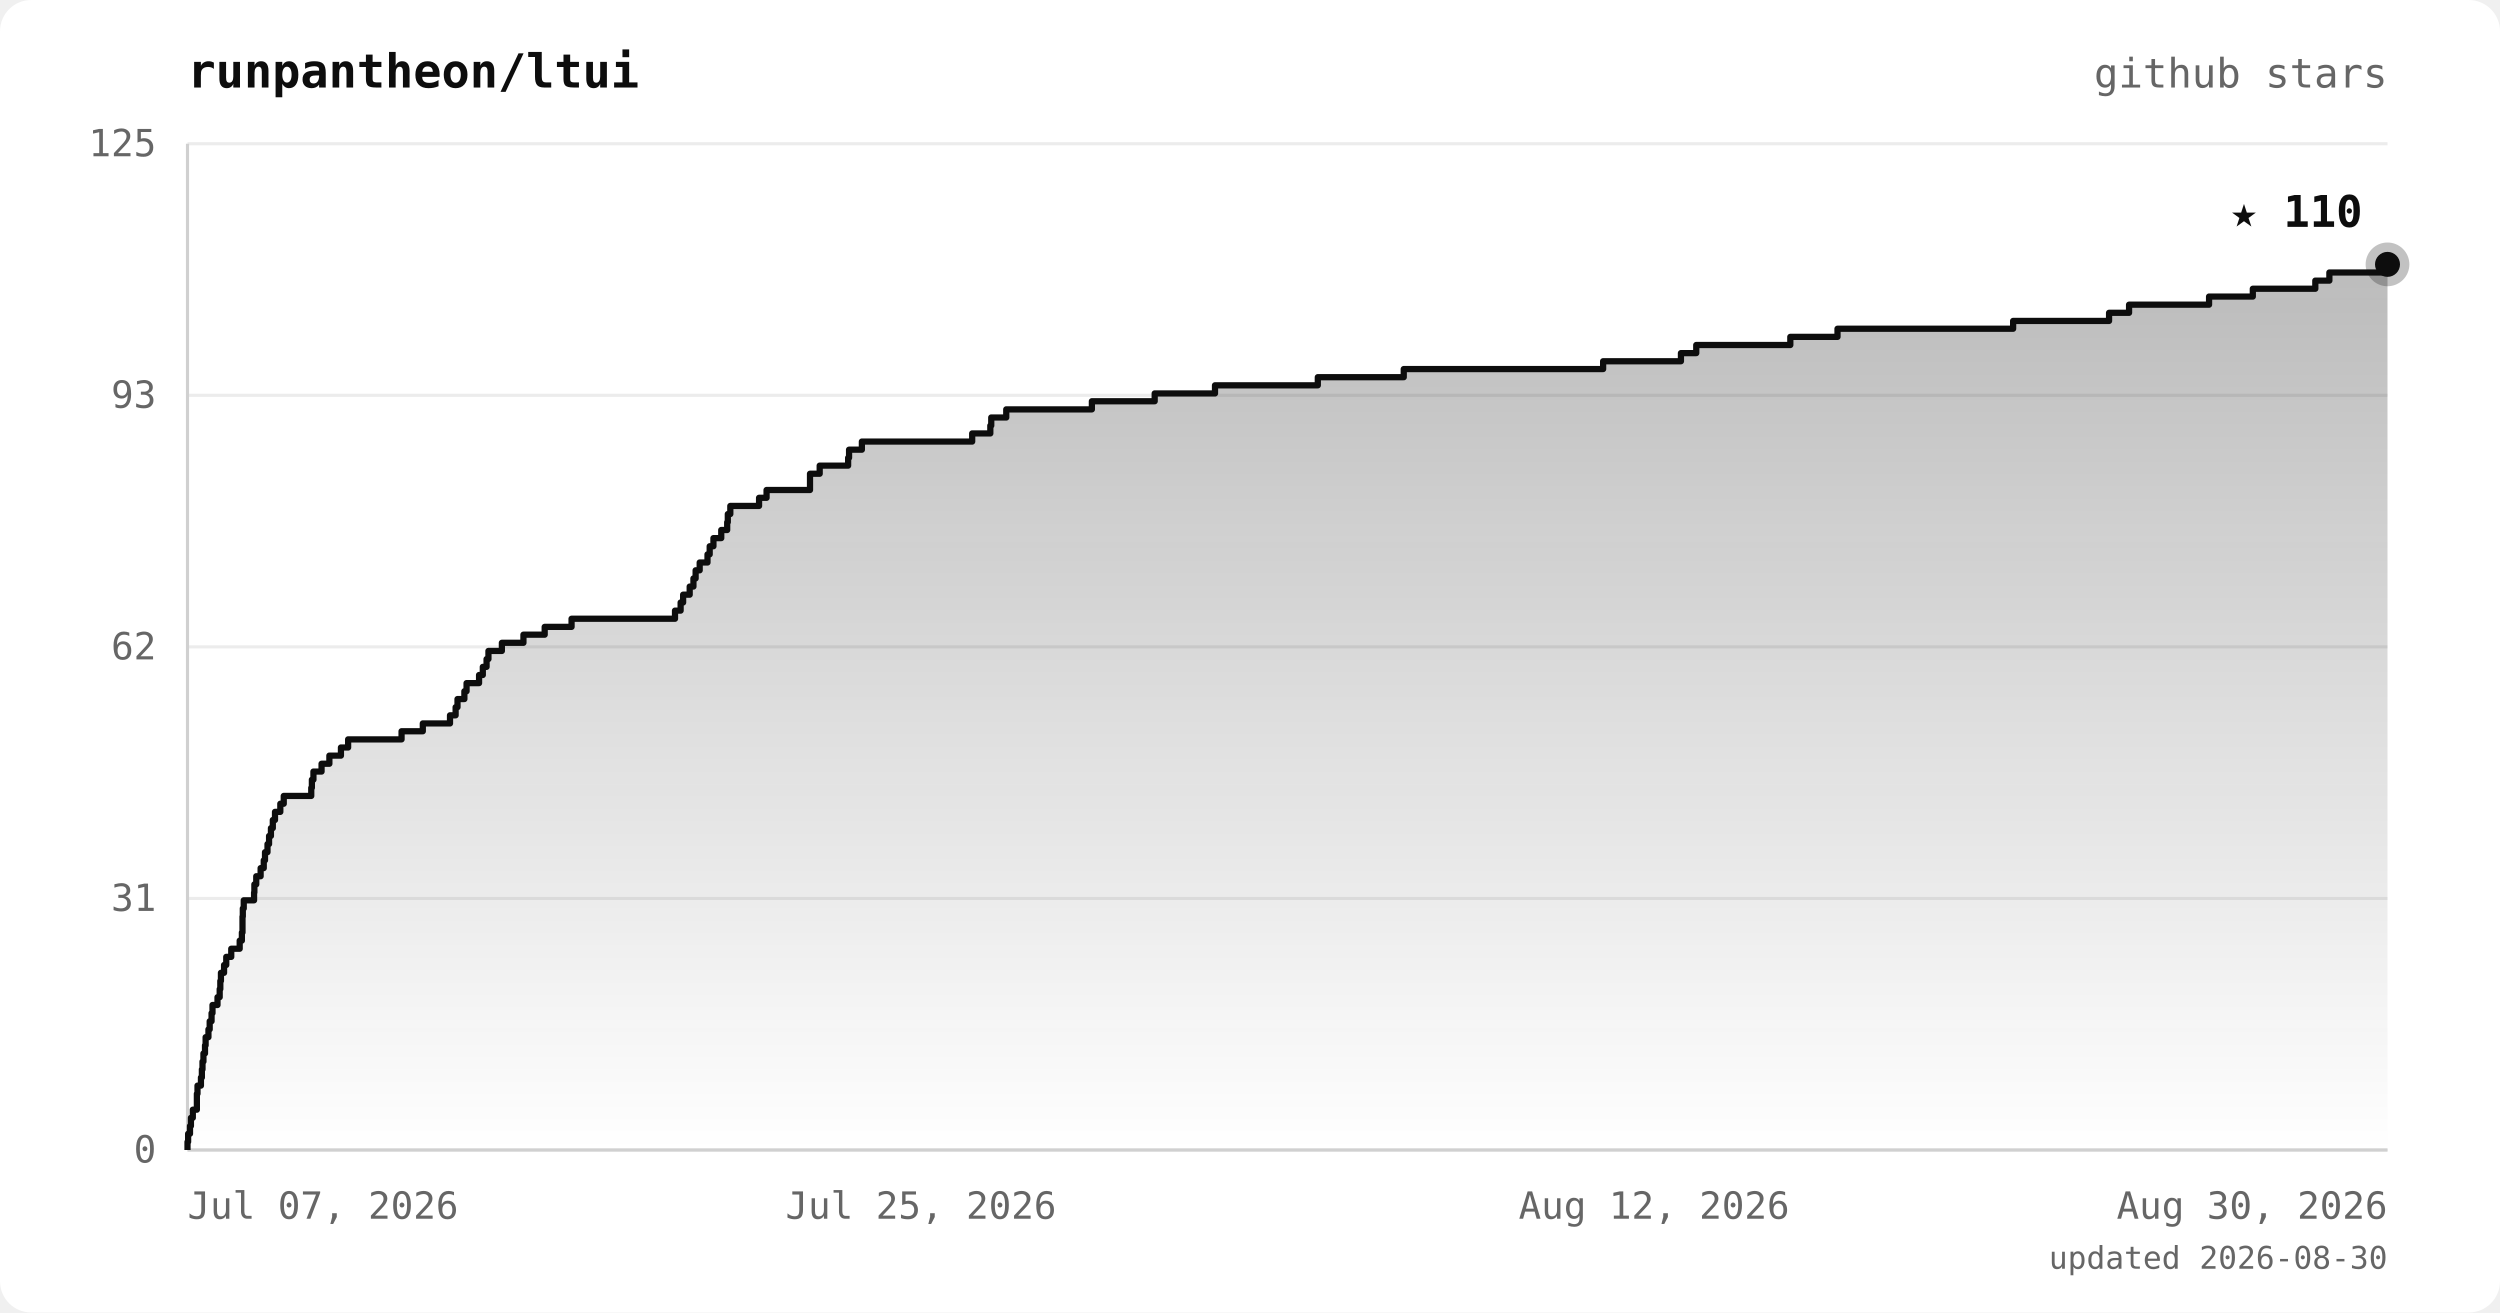
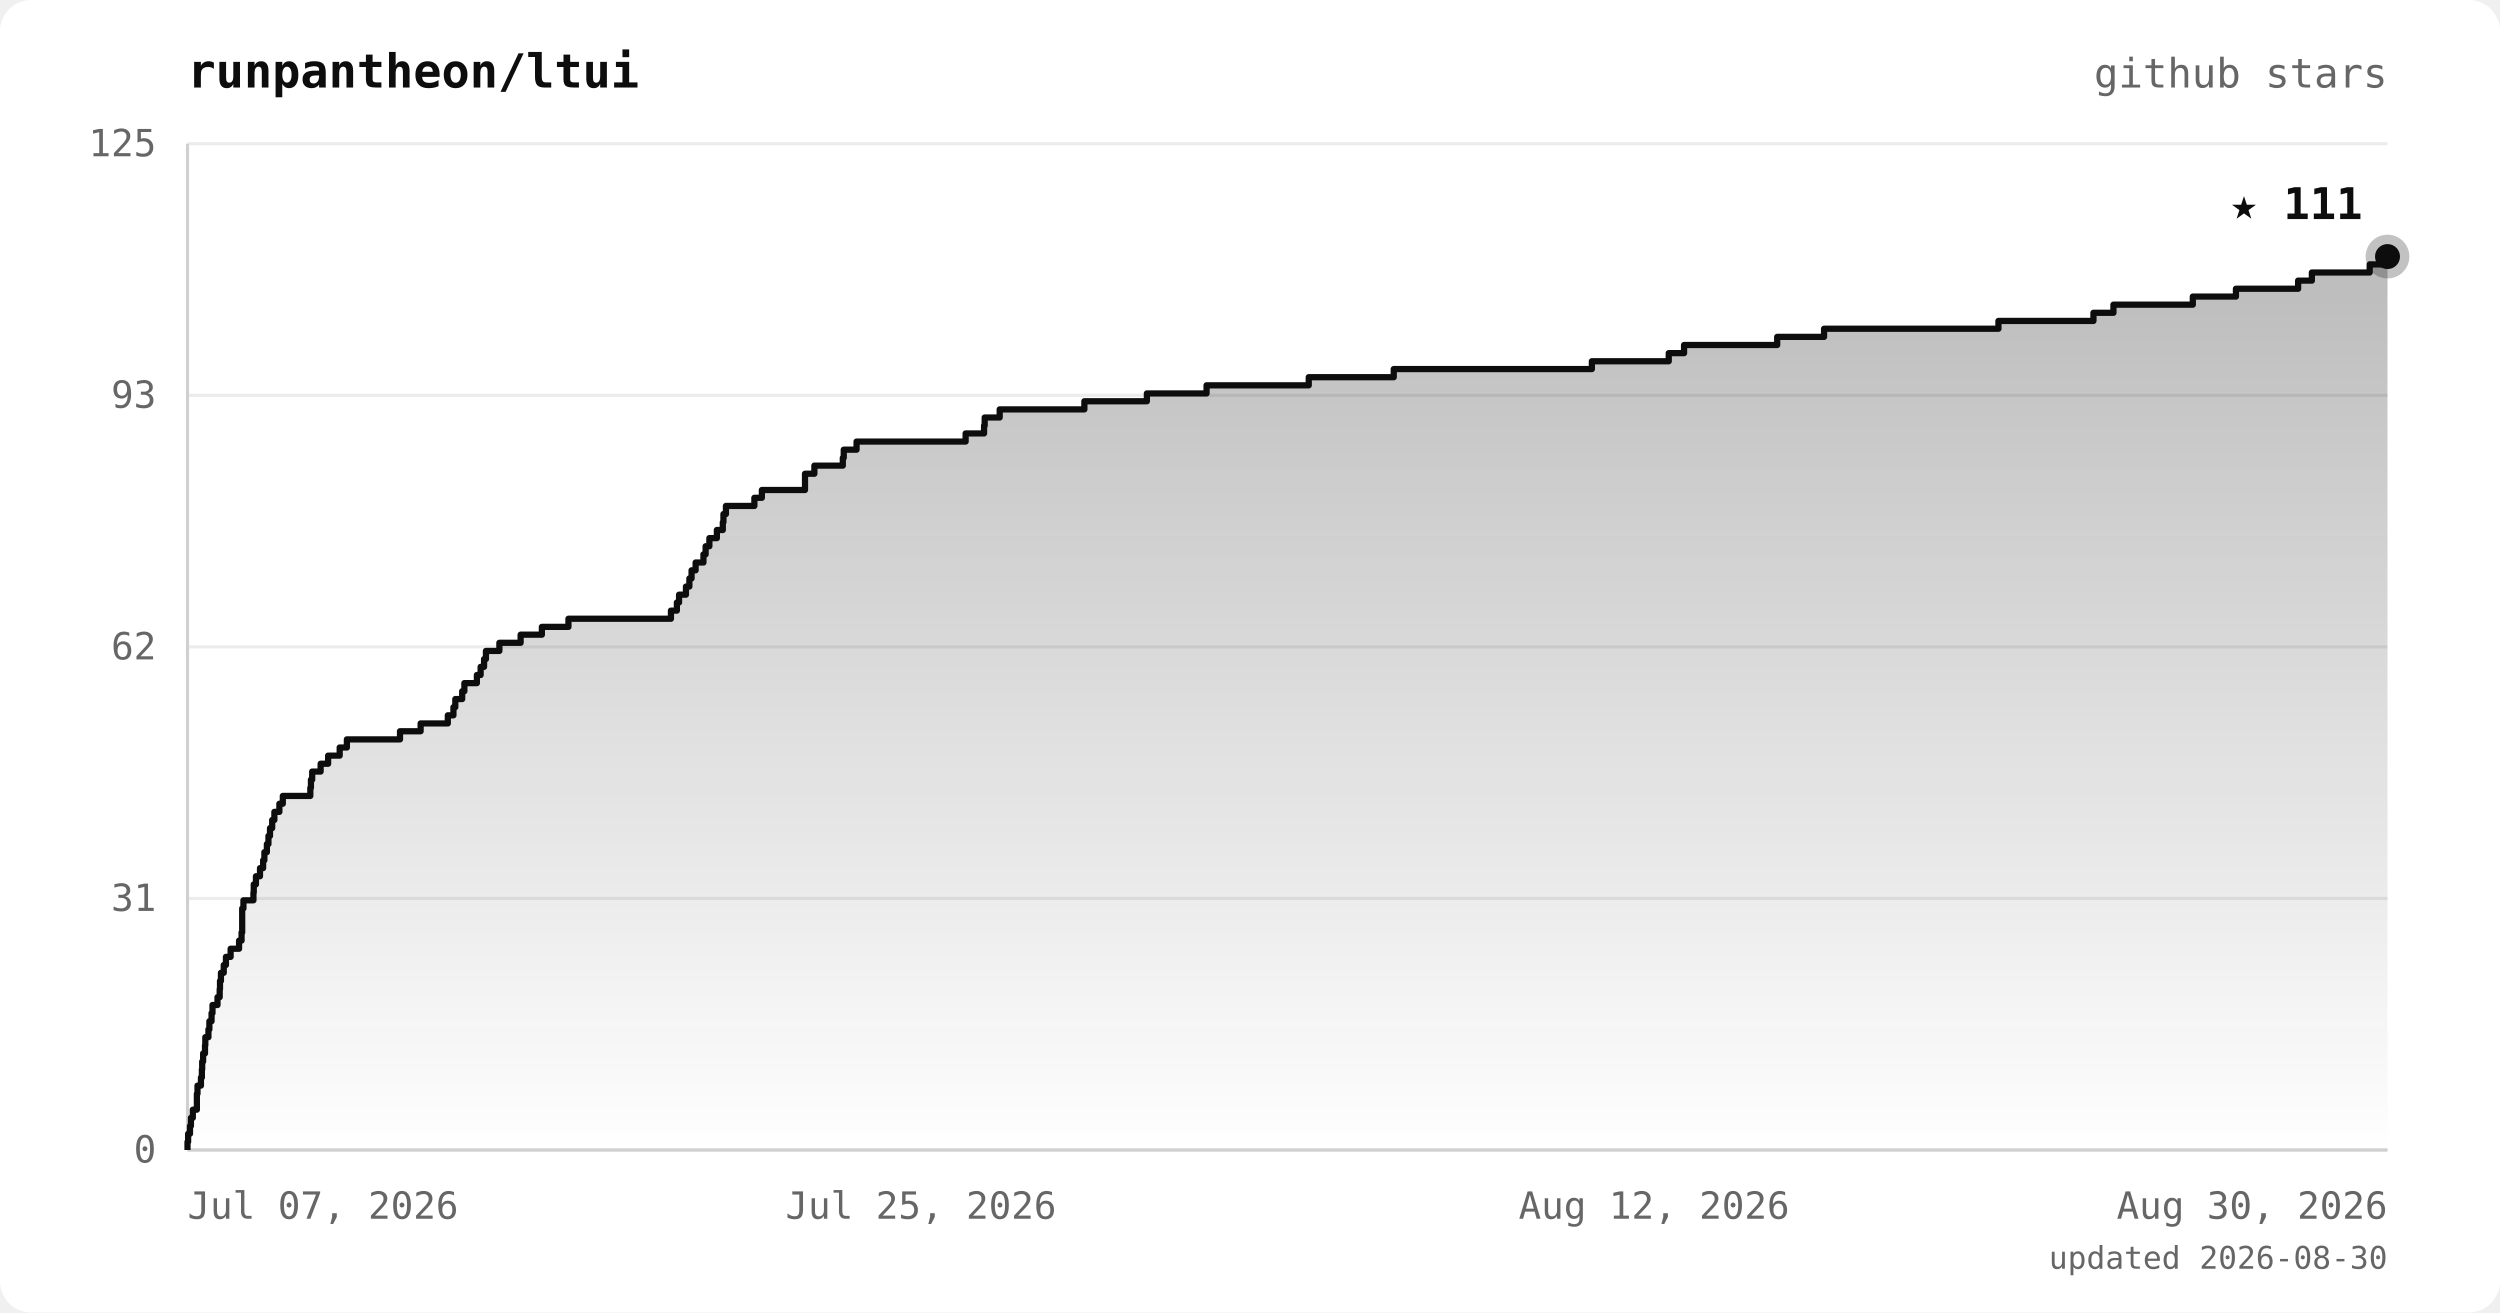
<svg xmlns="http://www.w3.org/2000/svg" viewBox="0 0 800 420" font-family="ui-monospace, 'JetBrains Mono', 'SFMono-Regular', Menlo, monospace">
  <defs>
    <linearGradient id="area" x1="0" y1="0" x2="0" y2="1">
      <stop offset="0%" stop-color="#0d0d0d" stop-opacity="0.28" />
      <stop offset="100%" stop-color="#0d0d0d" stop-opacity="0" />
    </linearGradient>
  </defs>
  <rect width="800" height="420" rx="10" fill="#ffffff" />
  <text x="60" y="28" fill="#0d0d0d" font-size="15" font-weight="bold">runpantheon/ltui</text>
  <text x="764" y="28" text-anchor="end" fill="#666666" font-size="13">github stars</text>
  <line x1="60" y1="368.0" x2="764" y2="368.0" stroke="#ececec" stroke-width="1" />
  <line x1="60" y1="287.5" x2="764" y2="287.5" stroke="#ececec" stroke-width="1" />
  <line x1="60" y1="207.0" x2="764" y2="207.0" stroke="#ececec" stroke-width="1" />
  <line x1="60" y1="126.5" x2="764" y2="126.5" stroke="#ececec" stroke-width="1" />
  <line x1="60" y1="46.0" x2="764" y2="46.0" stroke="#ececec" stroke-width="1" />
  <line x1="60" y1="46" x2="60" y2="368" stroke="#d0d0d0" stroke-width="1" />
  <line x1="60" y1="368" x2="764" y2="368" stroke="#d0d0d0" stroke-width="1" />
-   <polygon points="60,368.0 60.0,368.0 60.0,368.0 60.0,365.4 60.2,365.4 60.2,362.8 60.8,362.8 60.8,360.3 61.1,360.3 61.1,357.7 61.7,357.7 61.7,355.1 63.0,355.1 63.0,352.5 63.0,352.5 63.0,350.0 63.2,350.0 63.2,347.4 64.3,347.4 64.3,344.8 64.6,344.8 64.6,342.2 64.8,342.2 64.8,339.7 65.1,339.7 65.1,337.1 65.6,337.1 65.6,334.5 65.8,334.5 65.8,331.9 66.7,331.9 66.7,329.4 67.1,329.4 67.1,326.8 67.7,326.8 67.7,324.2 68.0,324.2 68.0,321.6 69.6,321.6 69.6,319.1 70.3,319.1 70.3,316.5 70.5,316.5 70.5,313.9 70.7,313.9 70.7,311.3 71.7,311.3 71.7,308.8 72.4,308.8 72.4,306.2 74.0,306.2 74.0,303.6 76.7,303.6 76.7,301.0 77.4,301.0 77.4,298.4 77.6,298.4 77.6,295.9 77.6,295.9 77.6,293.3 77.7,293.3 77.7,290.7 78.0,290.7 78.0,288.1 81.3,288.1 81.3,285.6 81.4,285.6 81.4,283.0 82.0,283.0 82.0,280.4 83.4,280.4 83.4,277.8 84.4,277.8 84.4,275.3 84.8,275.3 84.8,272.7 85.6,272.7 85.6,270.1 86.1,270.1 86.1,267.5 86.7,267.5 86.7,265.0 87.3,265.0 87.3,262.4 88.0,262.4 88.0,259.8 89.7,259.8 89.7,257.2 90.8,257.2 90.8,254.7 99.6,254.7 99.6,252.1 99.8,252.1 99.8,249.5 100.3,249.5 100.3,246.9 102.9,246.9 102.9,244.4 105.4,244.4 105.4,241.8 109.1,241.8 109.1,239.2 111.4,239.2 111.4,236.6 128.5,236.6 128.5,234.0 135.3,234.0 135.3,231.5 144.0,231.5 144.0,228.9 145.8,228.9 145.8,226.3 146.4,226.3 146.4,223.7 148.6,223.7 148.6,221.2 149.3,221.2 149.3,218.6 153.3,218.6 153.3,216.0 154.5,216.0 154.5,213.4 155.7,213.4 155.7,210.9 156.3,210.9 156.3,208.3 160.6,208.3 160.6,205.7 167.5,205.7 167.5,203.1 174.3,203.1 174.3,200.6 182.9,200.6 182.9,198.0 216.0,198.0 216.0,195.4 217.8,195.4 217.8,192.8 218.6,192.8 218.6,190.3 220.7,190.3 220.7,187.7 221.9,187.7 221.9,185.1 222.6,185.1 222.6,182.5 223.9,182.5 223.9,180.0 226.4,180.0 226.4,177.4 227.1,177.4 227.1,174.8 228.3,174.8 228.3,172.2 230.8,172.2 230.8,169.6 232.7,169.6 232.7,167.1 232.9,167.1 232.9,164.5 233.7,164.5 233.7,161.9 242.9,161.9 242.9,159.3 245.3,159.3 245.3,156.8 259.2,156.8 259.2,154.2 259.2,154.2 259.2,151.6 262.3,151.6 262.3,149.0 271.4,149.0 271.4,146.5 271.7,146.5 271.7,143.9 275.8,143.9 275.8,141.3 311.1,141.3 311.1,138.7 316.9,138.7 316.9,136.2 317.2,136.2 317.2,133.6 322.0,133.6 322.0,131.0 349.4,131.0 349.4,128.4 369.5,128.4 369.5,125.9 388.8,125.9 388.8,123.3 421.7,123.3 421.7,120.7 449.2,120.7 449.2,118.1 513.0,118.1 513.0,115.6 537.9,115.6 537.9,113.0 542.8,113.0 542.8,110.4 572.9,110.4 572.9,107.8 588.0,107.8 588.0,105.2 644.2,105.2 644.2,102.7 674.9,102.7 674.9,100.1 681.3,100.1 681.3,97.5 706.9,97.5 706.9,94.9 720.9,94.9 720.9,92.4 740.9,92.4 740.9,89.8 745.4,89.8 745.4,87.2 764.0,87.2 764.0,84.6 764.0,84.6 764.0,368.0" fill="url(#area)" />
-   <polyline points="60.0,368.0 60.0,368.0 60.0,365.4 60.2,365.4 60.2,362.8 60.8,362.8 60.8,360.3 61.1,360.3 61.1,357.7 61.7,357.7 61.7,355.1 63.0,355.1 63.0,352.5 63.0,352.5 63.0,350.0 63.2,350.0 63.2,347.4 64.3,347.4 64.3,344.8 64.6,344.8 64.6,342.2 64.8,342.2 64.8,339.7 65.1,339.7 65.1,337.1 65.6,337.1 65.6,334.5 65.8,334.5 65.8,331.9 66.7,331.9 66.7,329.4 67.1,329.4 67.1,326.8 67.7,326.8 67.7,324.2 68.0,324.2 68.0,321.6 69.6,321.6 69.6,319.1 70.3,319.1 70.3,316.5 70.5,316.5 70.5,313.9 70.7,313.9 70.7,311.3 71.7,311.3 71.7,308.8 72.4,308.8 72.4,306.2 74.0,306.2 74.0,303.6 76.7,303.6 76.7,301.0 77.4,301.0 77.4,298.4 77.6,298.4 77.6,295.9 77.6,295.9 77.6,293.3 77.7,293.3 77.7,290.7 78.0,290.7 78.0,288.1 81.3,288.1 81.3,285.6 81.4,285.6 81.4,283.0 82.0,283.0 82.0,280.4 83.4,280.4 83.4,277.8 84.4,277.8 84.4,275.3 84.8,275.3 84.8,272.7 85.6,272.7 85.6,270.1 86.1,270.1 86.1,267.5 86.7,267.5 86.7,265.0 87.3,265.0 87.3,262.4 88.0,262.4 88.0,259.8 89.7,259.8 89.7,257.2 90.8,257.2 90.8,254.7 99.6,254.7 99.6,252.1 99.8,252.1 99.8,249.5 100.3,249.5 100.3,246.9 102.9,246.9 102.9,244.4 105.4,244.4 105.4,241.8 109.1,241.8 109.1,239.2 111.4,239.2 111.4,236.6 128.5,236.6 128.5,234.0 135.3,234.0 135.3,231.5 144.0,231.5 144.0,228.9 145.8,228.9 145.8,226.3 146.4,226.3 146.4,223.7 148.6,223.7 148.6,221.2 149.3,221.2 149.3,218.6 153.3,218.6 153.3,216.0 154.5,216.0 154.5,213.4 155.7,213.4 155.7,210.9 156.3,210.9 156.3,208.3 160.6,208.3 160.6,205.7 167.5,205.7 167.5,203.1 174.3,203.1 174.3,200.6 182.9,200.6 182.9,198.0 216.0,198.0 216.0,195.4 217.8,195.4 217.8,192.8 218.6,192.8 218.6,190.3 220.7,190.3 220.7,187.7 221.9,187.7 221.9,185.1 222.6,185.1 222.6,182.5 223.9,182.5 223.9,180.0 226.4,180.0 226.4,177.4 227.1,177.4 227.1,174.8 228.3,174.8 228.3,172.2 230.8,172.2 230.8,169.6 232.7,169.6 232.7,167.1 232.9,167.1 232.9,164.5 233.7,164.5 233.7,161.9 242.9,161.9 242.9,159.3 245.3,159.3 245.3,156.8 259.2,156.8 259.2,154.2 259.2,154.2 259.2,151.6 262.3,151.6 262.3,149.0 271.4,149.0 271.4,146.5 271.7,146.5 271.7,143.9 275.8,143.9 275.8,141.3 311.1,141.3 311.1,138.7 316.9,138.7 316.9,136.2 317.2,136.2 317.2,133.6 322.0,133.6 322.0,131.0 349.4,131.0 349.4,128.4 369.5,128.4 369.5,125.9 388.8,125.9 388.8,123.3 421.7,123.3 421.7,120.7 449.2,120.7 449.2,118.1 513.0,118.1 513.0,115.6 537.9,115.6 537.9,113.0 542.8,113.0 542.8,110.4 572.9,110.4 572.9,107.8 588.0,107.8 588.0,105.2 644.2,105.2 644.2,102.7 674.9,102.7 674.9,100.1 681.3,100.1 681.3,97.5 706.9,97.5 706.9,94.9 720.9,94.9 720.9,92.4 740.9,92.4 740.9,89.8 745.4,89.8 745.4,87.2 764.0,87.2 764.0,84.6 764.0,84.6" fill="none" stroke="#0d0d0d" stroke-width="2" stroke-linejoin="round" />
-   <circle cx="764.0" cy="84.6" r="7" fill="#0d0d0d" opacity="0.25" />
-   <circle cx="764.0" cy="84.6" r="4" fill="#0d0d0d" />
-   <text x="756.0" y="72.6" text-anchor="end" fill="#0d0d0d" font-size="14" font-weight="bold">★ 110</text>
+   <polygon points="60,368.0 60.0,368.0 60.0,368.0 60.0,365.4 60.2,365.4 60.2,362.8 60.8,362.8 60.8,360.3 61.1,360.3 61.1,357.7 61.7,357.7 61.7,355.1 63.0,355.1 63.0,352.5 63.0,352.5 63.0,350.0 63.2,350.0 63.2,347.4 64.3,347.4 64.3,344.8 64.6,344.8 64.6,342.2 64.7,342.2 64.7,339.7 65.0,339.7 65.0,337.1 65.6,337.1 65.6,334.5 65.7,334.5 65.7,331.9 66.7,331.9 66.7,329.4 67.0,329.4 67.0,326.8 67.7,326.8 67.7,324.2 68.0,324.2 68.0,321.6 69.6,321.6 69.6,319.1 70.3,319.1 70.3,316.5 70.4,316.5 70.4,313.9 70.7,313.9 70.7,311.3 71.6,311.3 71.6,308.8 72.3,308.8 72.3,306.2 73.8,306.2 73.8,303.6 76.5,303.6 76.5,301.0 77.3,301.0 77.3,298.4 77.5,298.4 77.5,295.9 77.5,295.9 77.5,293.3 77.5,293.3 77.5,290.7 77.9,290.7 77.9,288.1 81.1,288.1 81.1,285.6 81.2,285.6 81.2,283.0 81.9,283.0 81.9,280.4 83.2,280.4 83.2,277.8 84.2,277.8 84.2,275.3 84.6,275.3 84.6,272.7 85.4,272.7 85.4,270.1 85.9,270.1 85.9,267.5 86.4,267.5 86.4,265.0 87.1,265.0 87.1,262.4 87.8,262.4 87.8,259.8 89.4,259.8 89.4,257.2 90.5,257.2 90.5,254.7 99.3,254.7 99.3,252.1 99.5,252.1 99.5,249.5 99.9,249.5 99.9,246.9 102.6,246.9 102.6,244.4 105.0,244.4 105.0,241.8 108.7,241.8 108.7,239.2 111.0,239.2 111.0,236.6 128.0,236.6 128.0,234.0 134.6,234.0 134.6,231.5 143.3,231.5 143.3,228.9 145.1,228.9 145.1,226.3 145.7,226.3 145.7,223.7 147.9,223.7 147.9,221.2 148.6,221.2 148.6,218.6 152.6,218.6 152.6,216.0 153.8,216.0 153.8,213.4 154.9,213.4 154.9,210.9 155.5,210.9 155.5,208.3 159.8,208.3 159.8,205.7 166.6,205.7 166.6,203.1 173.4,203.1 173.4,200.6 181.9,200.6 181.9,198.0 214.7,198.0 214.7,195.4 216.6,195.4 216.6,192.8 217.3,192.8 217.3,190.3 219.5,190.3 219.5,187.7 220.6,187.7 220.6,185.1 221.3,185.1 221.3,182.5 222.6,182.5 222.6,180.0 225.1,180.0 225.1,177.4 225.8,177.4 225.8,174.8 227.0,174.8 227.0,172.2 229.4,172.2 229.4,169.6 231.3,169.6 231.3,167.1 231.5,167.1 231.5,164.5 232.3,164.5 232.3,161.9 241.4,161.9 241.4,159.3 243.8,159.3 243.8,156.8 257.6,156.8 257.6,154.2 257.6,154.2 257.6,151.6 260.6,151.6 260.6,149.0 269.7,149.0 269.7,146.5 270.0,146.5 270.0,143.9 274.1,143.9 274.1,141.3 309.0,141.3 309.0,138.7 314.9,138.7 314.9,136.2 315.1,136.2 315.1,133.6 319.9,133.6 319.9,131.0 347.0,131.0 347.0,128.4 367.0,128.4 367.0,125.9 386.1,125.9 386.1,123.3 418.8,123.3 418.8,120.7 446.0,120.7 446.0,118.1 509.4,118.1 509.4,115.6 534.0,115.6 534.0,113.0 538.9,113.0 538.9,110.4 568.7,110.4 568.7,107.8 583.7,107.8 583.7,105.2 639.5,105.2 639.5,102.7 669.9,102.7 669.9,100.1 676.3,100.1 676.3,97.5 701.7,97.5 701.7,94.9 715.5,94.9 715.5,92.4 735.4,92.4 735.4,89.8 739.8,89.8 739.8,87.2 758.3,87.2 758.3,84.6 764.0,84.6 764.0,82.1 764.0,82.1 764.0,368.0" fill="url(#area)" />
+   <polyline points="60.0,368.0 60.0,368.0 60.0,365.4 60.2,365.4 60.2,362.8 60.8,362.8 60.8,360.3 61.1,360.3 61.1,357.7 61.7,357.7 61.7,355.1 63.0,355.1 63.0,352.5 63.0,352.5 63.0,350.0 63.2,350.0 63.2,347.4 64.3,347.4 64.3,344.8 64.6,344.8 64.6,342.2 64.7,342.2 64.7,339.7 65.0,339.7 65.0,337.1 65.6,337.1 65.6,334.5 65.7,334.5 65.7,331.9 66.7,331.9 66.7,329.4 67.0,329.4 67.0,326.8 67.7,326.8 67.7,324.2 68.0,324.2 68.0,321.6 69.6,321.6 69.6,319.1 70.3,319.1 70.3,316.5 70.4,316.5 70.4,313.9 70.7,313.9 70.7,311.3 71.6,311.3 71.6,308.8 72.3,308.8 72.3,306.2 73.8,306.2 73.8,303.6 76.5,303.6 76.5,301.0 77.3,301.0 77.3,298.4 77.5,298.4 77.5,295.9 77.5,295.9 77.5,293.3 77.5,293.3 77.5,290.7 77.9,290.7 77.9,288.1 81.1,288.1 81.1,285.6 81.2,285.6 81.2,283.0 81.9,283.0 81.9,280.4 83.2,280.4 83.2,277.8 84.2,277.8 84.2,275.3 84.6,275.3 84.6,272.7 85.4,272.7 85.4,270.1 85.9,270.1 85.9,267.5 86.4,267.5 86.4,265.0 87.1,265.0 87.1,262.4 87.8,262.4 87.8,259.8 89.4,259.8 89.4,257.2 90.5,257.2 90.5,254.7 99.3,254.7 99.3,252.1 99.5,252.1 99.5,249.5 99.9,249.5 99.9,246.9 102.6,246.9 102.6,244.4 105.0,244.4 105.0,241.8 108.7,241.8 108.7,239.2 111.0,239.2 111.0,236.6 128.0,236.6 128.0,234.0 134.6,234.0 134.6,231.5 143.3,231.5 143.3,228.9 145.1,228.9 145.1,226.3 145.7,226.3 145.7,223.7 147.9,223.7 147.9,221.2 148.6,221.2 148.6,218.6 152.6,218.6 152.6,216.0 153.8,216.0 153.8,213.4 154.9,213.4 154.9,210.9 155.5,210.9 155.5,208.3 159.8,208.3 159.8,205.7 166.6,205.7 166.6,203.1 173.4,203.1 173.4,200.6 181.9,200.6 181.9,198.0 214.7,198.0 214.7,195.4 216.6,195.4 216.6,192.8 217.3,192.8 217.3,190.3 219.5,190.3 219.5,187.7 220.6,187.7 220.6,185.1 221.3,185.1 221.3,182.5 222.6,182.5 222.6,180.0 225.1,180.0 225.1,177.4 225.8,177.4 225.8,174.8 227.0,174.8 227.0,172.2 229.4,172.2 229.4,169.6 231.3,169.6 231.3,167.1 231.5,167.1 231.5,164.5 232.3,164.5 232.3,161.9 241.4,161.9 241.4,159.3 243.8,159.3 243.8,156.8 257.6,156.8 257.6,154.2 257.6,154.2 257.6,151.6 260.6,151.6 260.6,149.0 269.7,149.0 269.7,146.5 270.0,146.5 270.0,143.9 274.1,143.9 274.1,141.3 309.0,141.3 309.0,138.7 314.9,138.7 314.9,136.2 315.1,136.2 315.1,133.6 319.9,133.6 319.9,131.0 347.0,131.0 347.0,128.4 367.0,128.4 367.0,125.9 386.1,125.9 386.1,123.3 418.8,123.3 418.8,120.7 446.0,120.7 446.0,118.1 509.4,118.1 509.4,115.6 534.0,115.6 534.0,113.0 538.9,113.0 538.9,110.4 568.7,110.4 568.7,107.8 583.7,107.8 583.7,105.2 639.5,105.2 639.5,102.7 669.9,102.7 669.9,100.1 676.3,100.1 676.3,97.5 701.7,97.5 701.7,94.9 715.5,94.9 715.5,92.4 735.4,92.4 735.4,89.8 739.8,89.8 739.8,87.2 758.3,87.2 758.3,84.6 764.0,84.6 764.0,82.1 764.0,82.1" fill="none" stroke="#0d0d0d" stroke-width="2" stroke-linejoin="round" />
+   <circle cx="764.0" cy="82.1" r="7" fill="#0d0d0d" opacity="0.25" />
+   <circle cx="764.0" cy="82.1" r="4" fill="#0d0d0d" />
+   <text x="756.0" y="70.1" text-anchor="end" fill="#0d0d0d" font-size="14" font-weight="bold">★ 111</text>
  <text x="50" y="372.0" text-anchor="end" fill="#666666" font-size="12">0</text>
  <text x="50" y="291.5" text-anchor="end" fill="#666666" font-size="12">31</text>
  <text x="50" y="211.0" text-anchor="end" fill="#666666" font-size="12">62</text>
  <text x="50" y="130.5" text-anchor="end" fill="#666666" font-size="12">93</text>
  <text x="50" y="50.0" text-anchor="end" fill="#666666" font-size="12">125</text>
  <text x="60.0" y="390" text-anchor="start" fill="#666666" font-size="12">Jul 07, 2026</text>
  <text x="294.7" y="390" text-anchor="middle" fill="#666666" font-size="12">Jul 25, 2026</text>
  <text x="529.3" y="390" text-anchor="middle" fill="#666666" font-size="12">Aug 12, 2026</text>
  <text x="764.0" y="390" text-anchor="end" fill="#666666" font-size="12">Aug 30, 2026</text>
  <text x="764" y="406" text-anchor="end" fill="#666666" font-size="10">updated 2026-08-30</text>
</svg>
